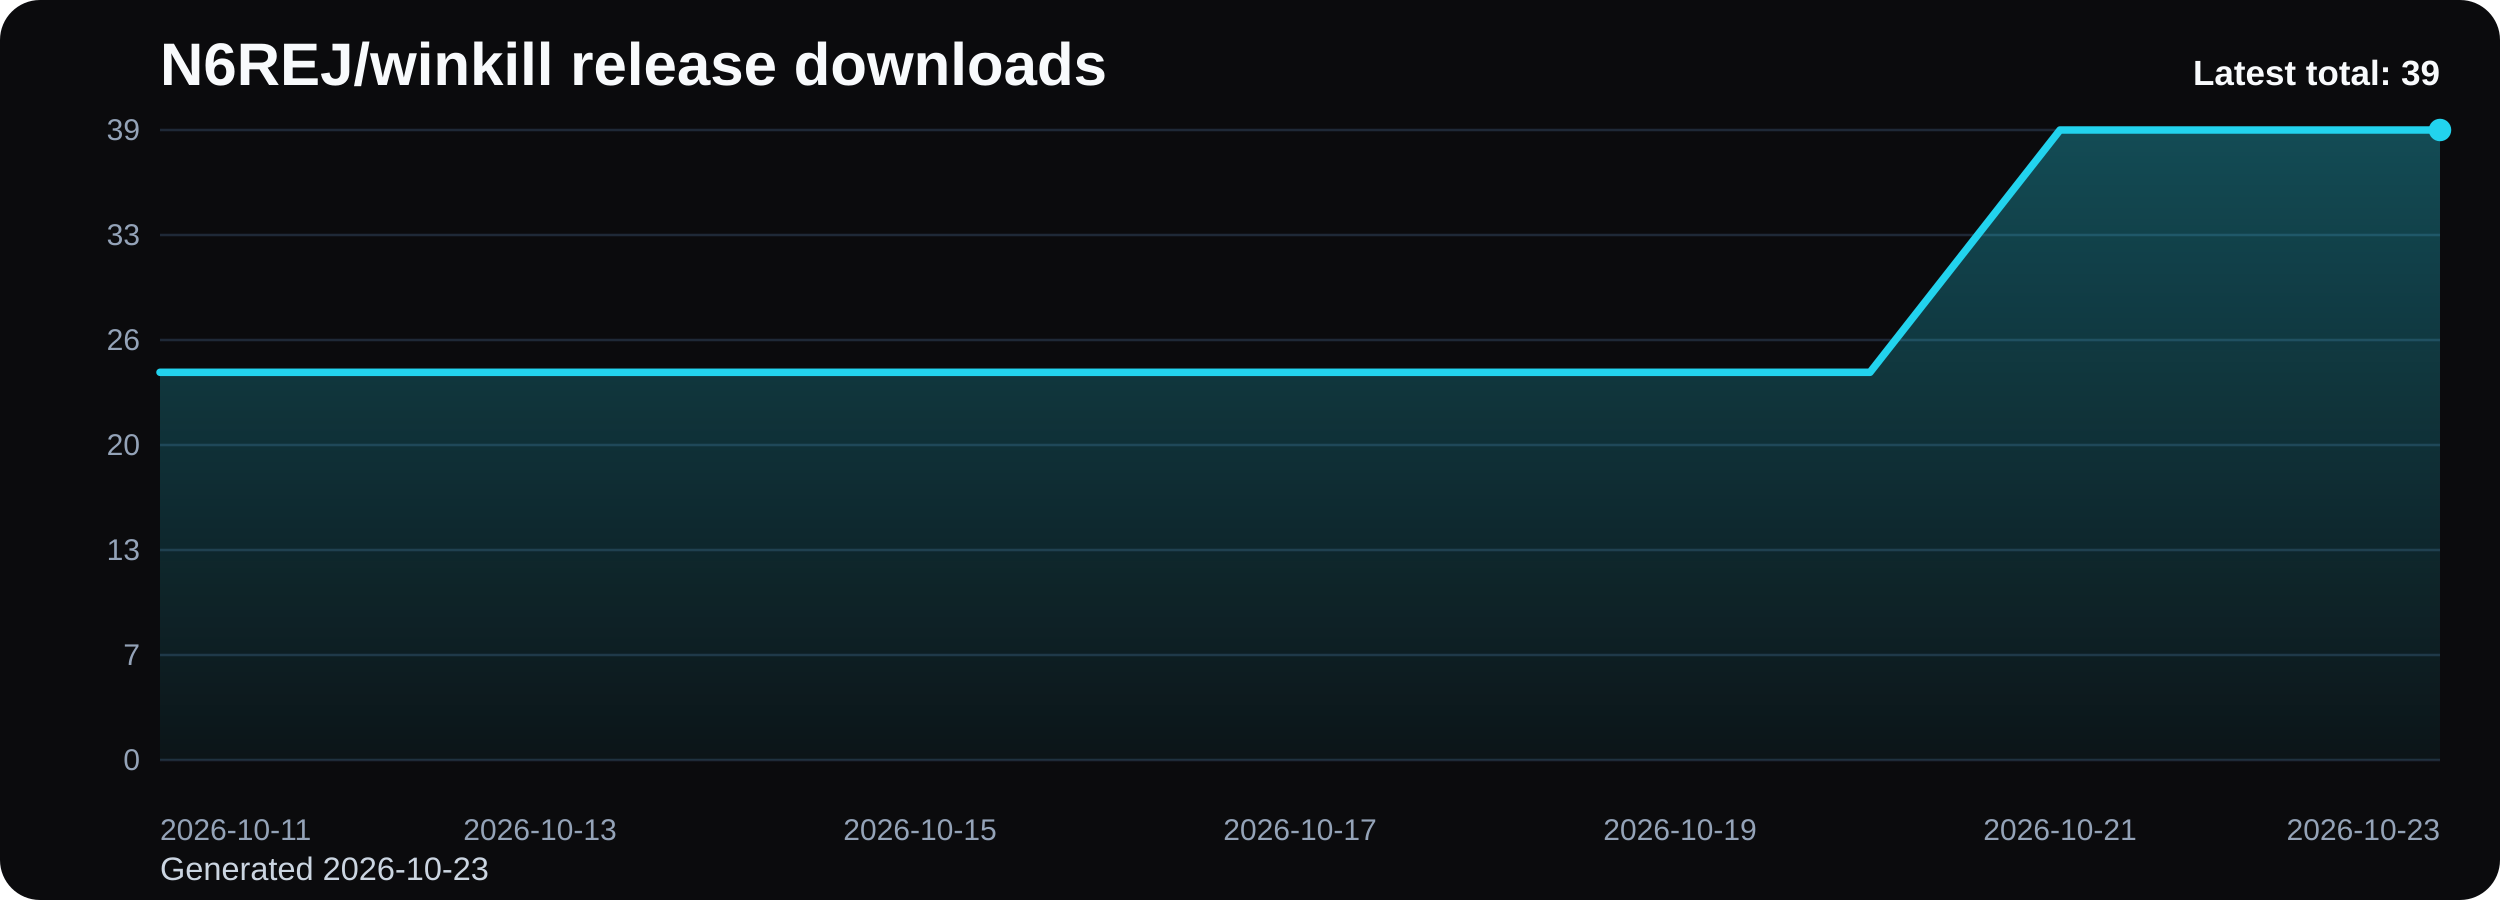
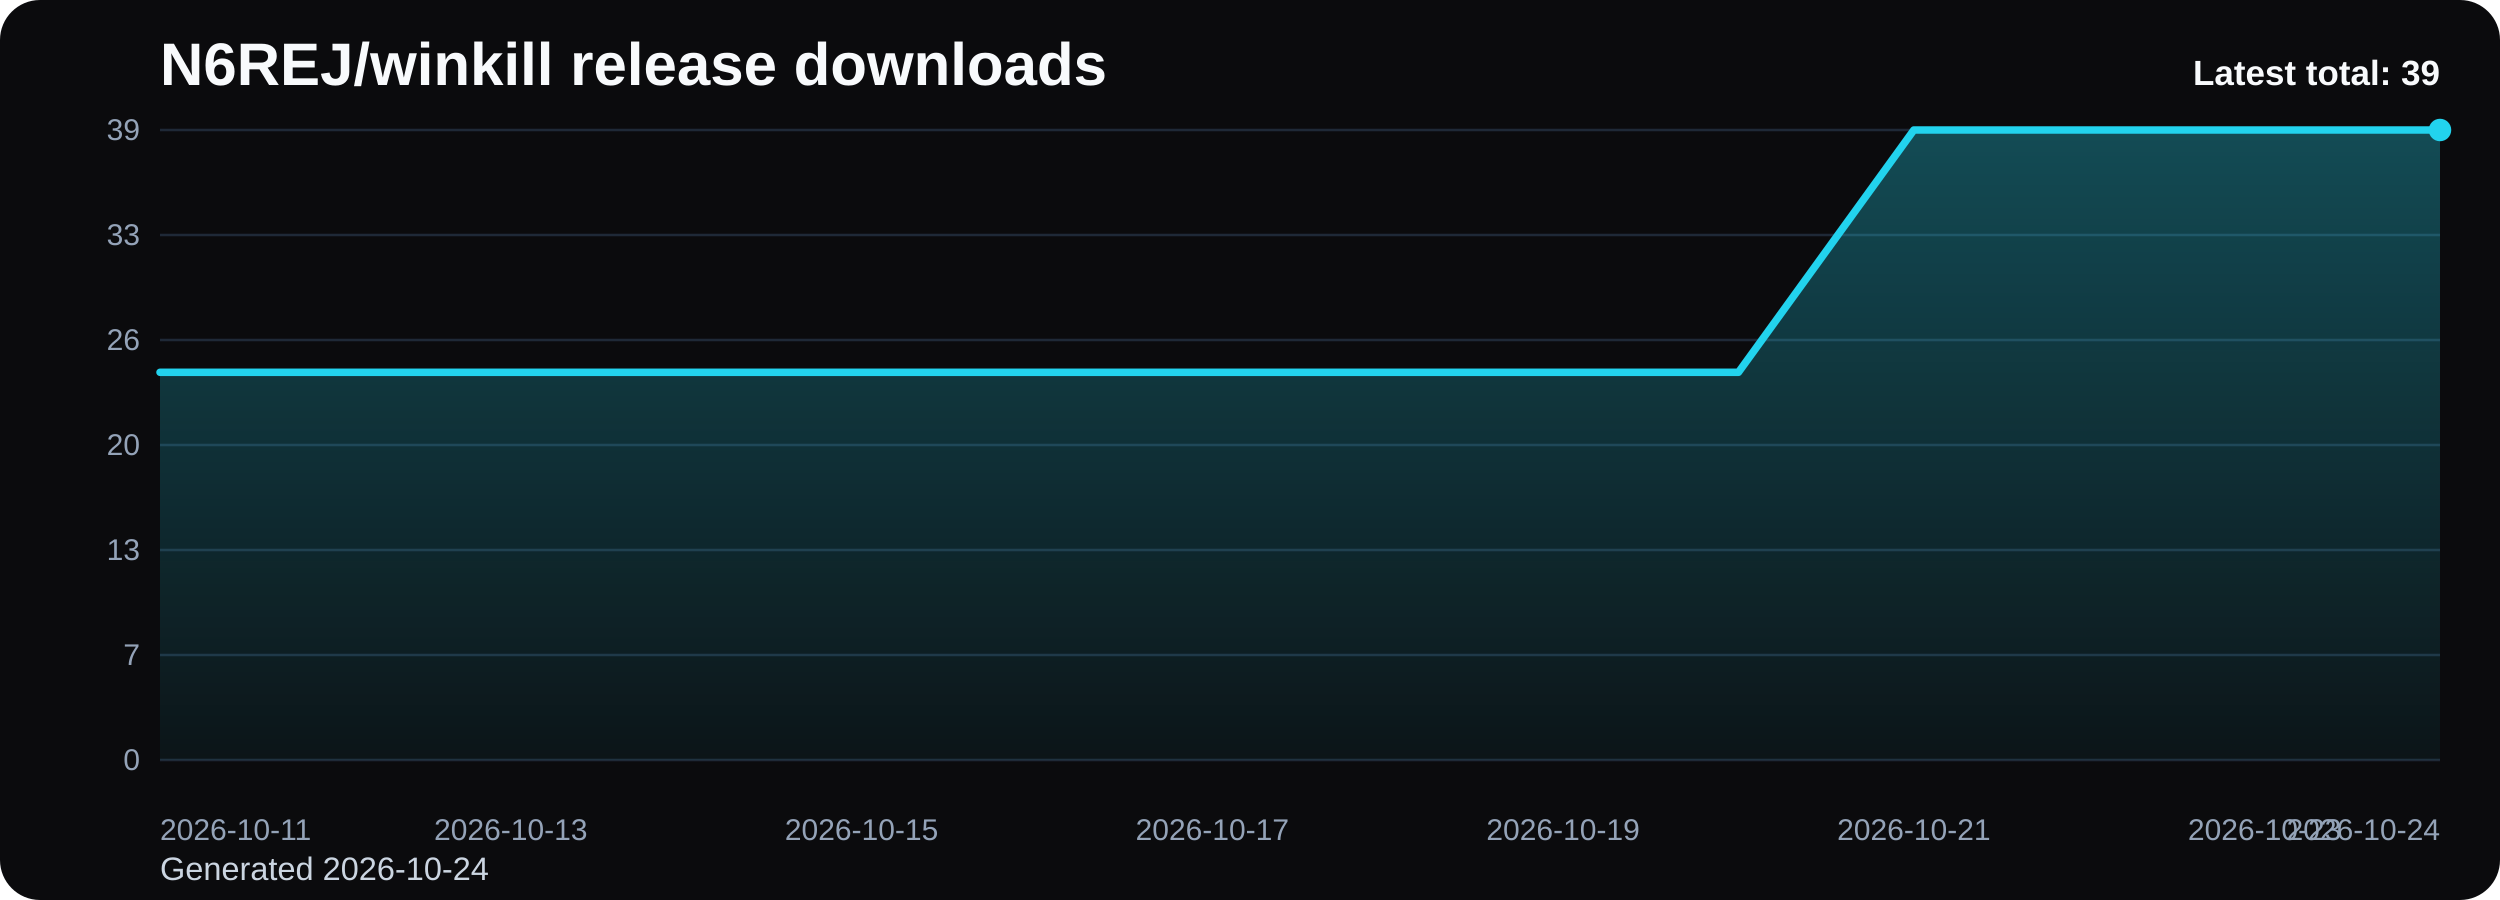
<svg xmlns="http://www.w3.org/2000/svg" viewBox="0 0 1000 360" role="img" aria-label="N6REJ/winkill release downloads chart">
  <defs>
    <linearGradient id="fill-total-trend-black" x1="0" y1="0" x2="0" y2="1">
      <stop offset="0%" stop-color="#22d3ee" stop-opacity="0.32" />
      <stop offset="100%" stop-color="#22d3ee" stop-opacity="0.05" />
    </linearGradient>
    <style>
      .bg { fill: #0b0b0d; }
      .title { font: 700 24px Arial, sans-serif; fill: #f8fafc; }
      .sub { font: 400 13px Arial, sans-serif; fill: #cbd5e1; }
      .grid { stroke: #1f2937; stroke-width: 1; }
      .axis { font: 400 12px Arial, sans-serif; fill: #94a3b8; }
      .line { fill: none; stroke: #22d3ee; stroke-width: 3; stroke-linecap: round; stroke-linejoin: round; }
      .dot { fill: #22d3ee; }
      .value { font: 600 11px Arial, sans-serif; fill: #cbd5e1; }
      .latest { font: 700 14px Arial, sans-serif; fill: #f8fafc; }
    </style>
  </defs>
  <rect class="bg" x="0" y="0" width="1000" height="360" rx="16" />
  <text class="title" x="64" y="34">N6REJ/winkill release downloads</text>
-   <text class="sub" x="64" y="352">Generated 2026-10-23</text>
+   <text class="sub" x="64" y="352">Generated 2026-10-24</text>
  <line x1="64" y1="52.00" x2="976" y2="52.00" class="grid" />
  <text x="56" y="56.00" text-anchor="end" class="axis">39</text>
  <line x1="64" y1="94.00" x2="976" y2="94.00" class="grid" />
  <text x="56" y="98.00" text-anchor="end" class="axis">33</text>
  <line x1="64" y1="136.00" x2="976" y2="136.00" class="grid" />
  <text x="56" y="140.00" text-anchor="end" class="axis">26</text>
  <line x1="64" y1="178.00" x2="976" y2="178.00" class="grid" />
  <text x="56" y="182.00" text-anchor="end" class="axis">20</text>
  <line x1="64" y1="220.00" x2="976" y2="220.00" class="grid" />
  <text x="56" y="224.00" text-anchor="end" class="axis">13</text>
  <line x1="64" y1="262.00" x2="976" y2="262.00" class="grid" />
  <text x="56" y="266.00" text-anchor="end" class="axis">7</text>
  <line x1="64" y1="304.00" x2="976" y2="304.00" class="grid" />
  <text x="56" y="308.00" text-anchor="end" class="axis">0</text>
-   <path d="M 64.00 304 L 64.00 148.92 L 140.00 148.92 L 216.00 148.92 L 292.00 148.92 L 368.00 148.92 L 444.00 148.92 L 520.00 148.92 L 596.00 148.92 L 672.00 148.92 L 748.00 148.92 L 824.00 52.00 L 900.00 52.00 L 976.00 52.00 L 976.00 304 Z" fill="url(#fill-total-trend-black)" />
-   <polyline class="line" points="64.00,148.92 140.00,148.92 216.00,148.92 292.00,148.92 368.00,148.92 444.00,148.92 520.00,148.92 596.00,148.92 672.00,148.92 748.00,148.92 824.00,52.00 900.00,52.00 976.00,52.00" />
+   <path d="M 64.00 304 L 64.00 148.92 L 134.15 148.92 L 204.31 148.92 L 274.46 148.92 L 344.62 148.92 L 414.77 148.92 L 484.92 148.92 L 555.08 148.92 L 625.23 148.92 L 695.38 148.92 L 765.54 52.00 L 835.69 52.00 L 905.85 52.00 L 976.00 52.00 L 976.00 304 Z" fill="url(#fill-total-trend-black)" />
+   <polyline class="line" points="64.00,148.92 134.15,148.92 204.31,148.92 274.46,148.92 344.62,148.92 414.77,148.92 484.92,148.92 555.08,148.92 625.23,148.92 695.38,148.92 765.54,52.00 835.69,52.00 905.85,52.00 976.00,52.00" />
  <circle class="dot" cx="976.00" cy="52.00" r="4.5" />
  <text class="axis" x="64.00" y="336" text-anchor="start">2026-10-11</text>
-   <text class="axis" x="216.00" y="336" text-anchor="middle">2026-10-13</text>
-   <text class="axis" x="368.00" y="336" text-anchor="middle">2026-10-15</text>
-   <text class="axis" x="520.00" y="336" text-anchor="middle">2026-10-17</text>
-   <text class="axis" x="672.00" y="336" text-anchor="middle">2026-10-19</text>
-   <text class="axis" x="824.00" y="336" text-anchor="middle">2026-10-21</text>
-   <text class="axis" x="976.00" y="336" text-anchor="end">2026-10-23</text>
+   <text class="axis" x="204.31" y="336" text-anchor="middle">2026-10-13</text>
+   <text class="axis" x="344.62" y="336" text-anchor="middle">2026-10-15</text>
+   <text class="axis" x="484.92" y="336" text-anchor="middle">2026-10-17</text>
+   <text class="axis" x="625.23" y="336" text-anchor="middle">2026-10-19</text>
+   <text class="axis" x="765.54" y="336" text-anchor="middle">2026-10-21</text>
+   <text class="axis" x="905.85" y="336" text-anchor="middle">2026-10-23</text>
+   <text class="axis" x="976.00" y="336" text-anchor="end">2026-10-24</text>
  <text class="latest" x="976" y="34" text-anchor="end">Latest total: 39</text>
</svg>
